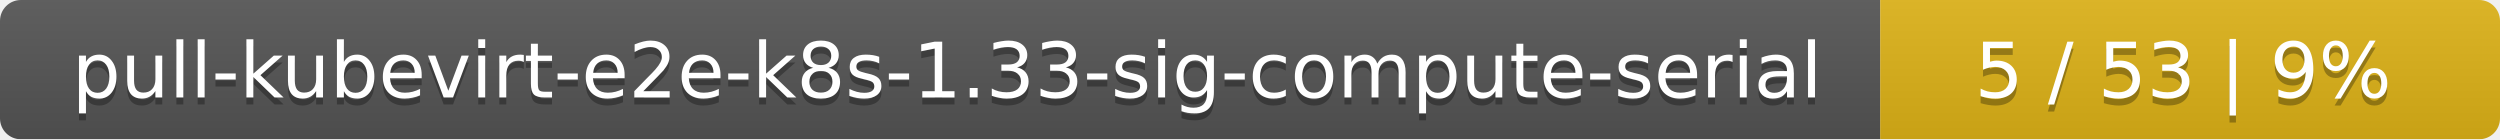
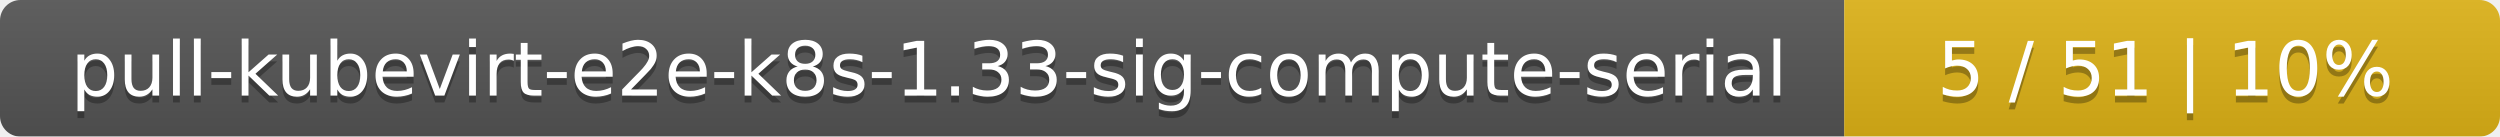
- <svg xmlns="http://www.w3.org/2000/svg" width="359" height="20">
+ <svg xmlns="http://www.w3.org/2000/svg" width="366" height="20">
  <linearGradient id="smooth" x2="0" y2="100%">
    <stop offset="0" stop-color="#bbb" stop-opacity=".1" />
    <stop offset="1" stop-opacity=".1" />
  </linearGradient>
  <mask id="round">
-     <rect width="359" height="20" rx="3" fill="#fff" />
+     <rect width="366" height="20" rx="3" fill="#fff" />
  </mask>
  <g mask="url(#round)">
    <rect width="270" height="20" fill="#555" />
-     <rect x="270" width="89" height="20" fill="#dfb317" />
-     <rect width="359" height="20" fill="url(#smooth)" />
+     <rect x="270" width="96" height="20" fill="#dfb317" />
+     <rect width="366" height="20" fill="url(#smooth)" />
  </g>
  <g fill="#fff" text-anchor="middle" font-family="DejaVu Sans,Verdana,Geneva,sans-serif" font-size="11">
    <text x="136" y="15" fill="#010101" fill-opacity=".3">pull-kubevirt-e2e-k8s-1.33-sig-compute-serial</text>
    <text x="136" y="14">pull-kubevirt-e2e-k8s-1.33-sig-compute-serial</text>
-     <text x="313.5" y="15" fill="#010101" fill-opacity=".3">5 / 53    |    9%</text>
-     <text x="313.5" y="14">5 / 53    |    9%</text>
+     <text x="317" y="15" fill="#010101" fill-opacity=".3">5 / 51    |    10%</text>
+     <text x="317" y="14">5 / 51    |    10%</text>
  </g>
</svg>
